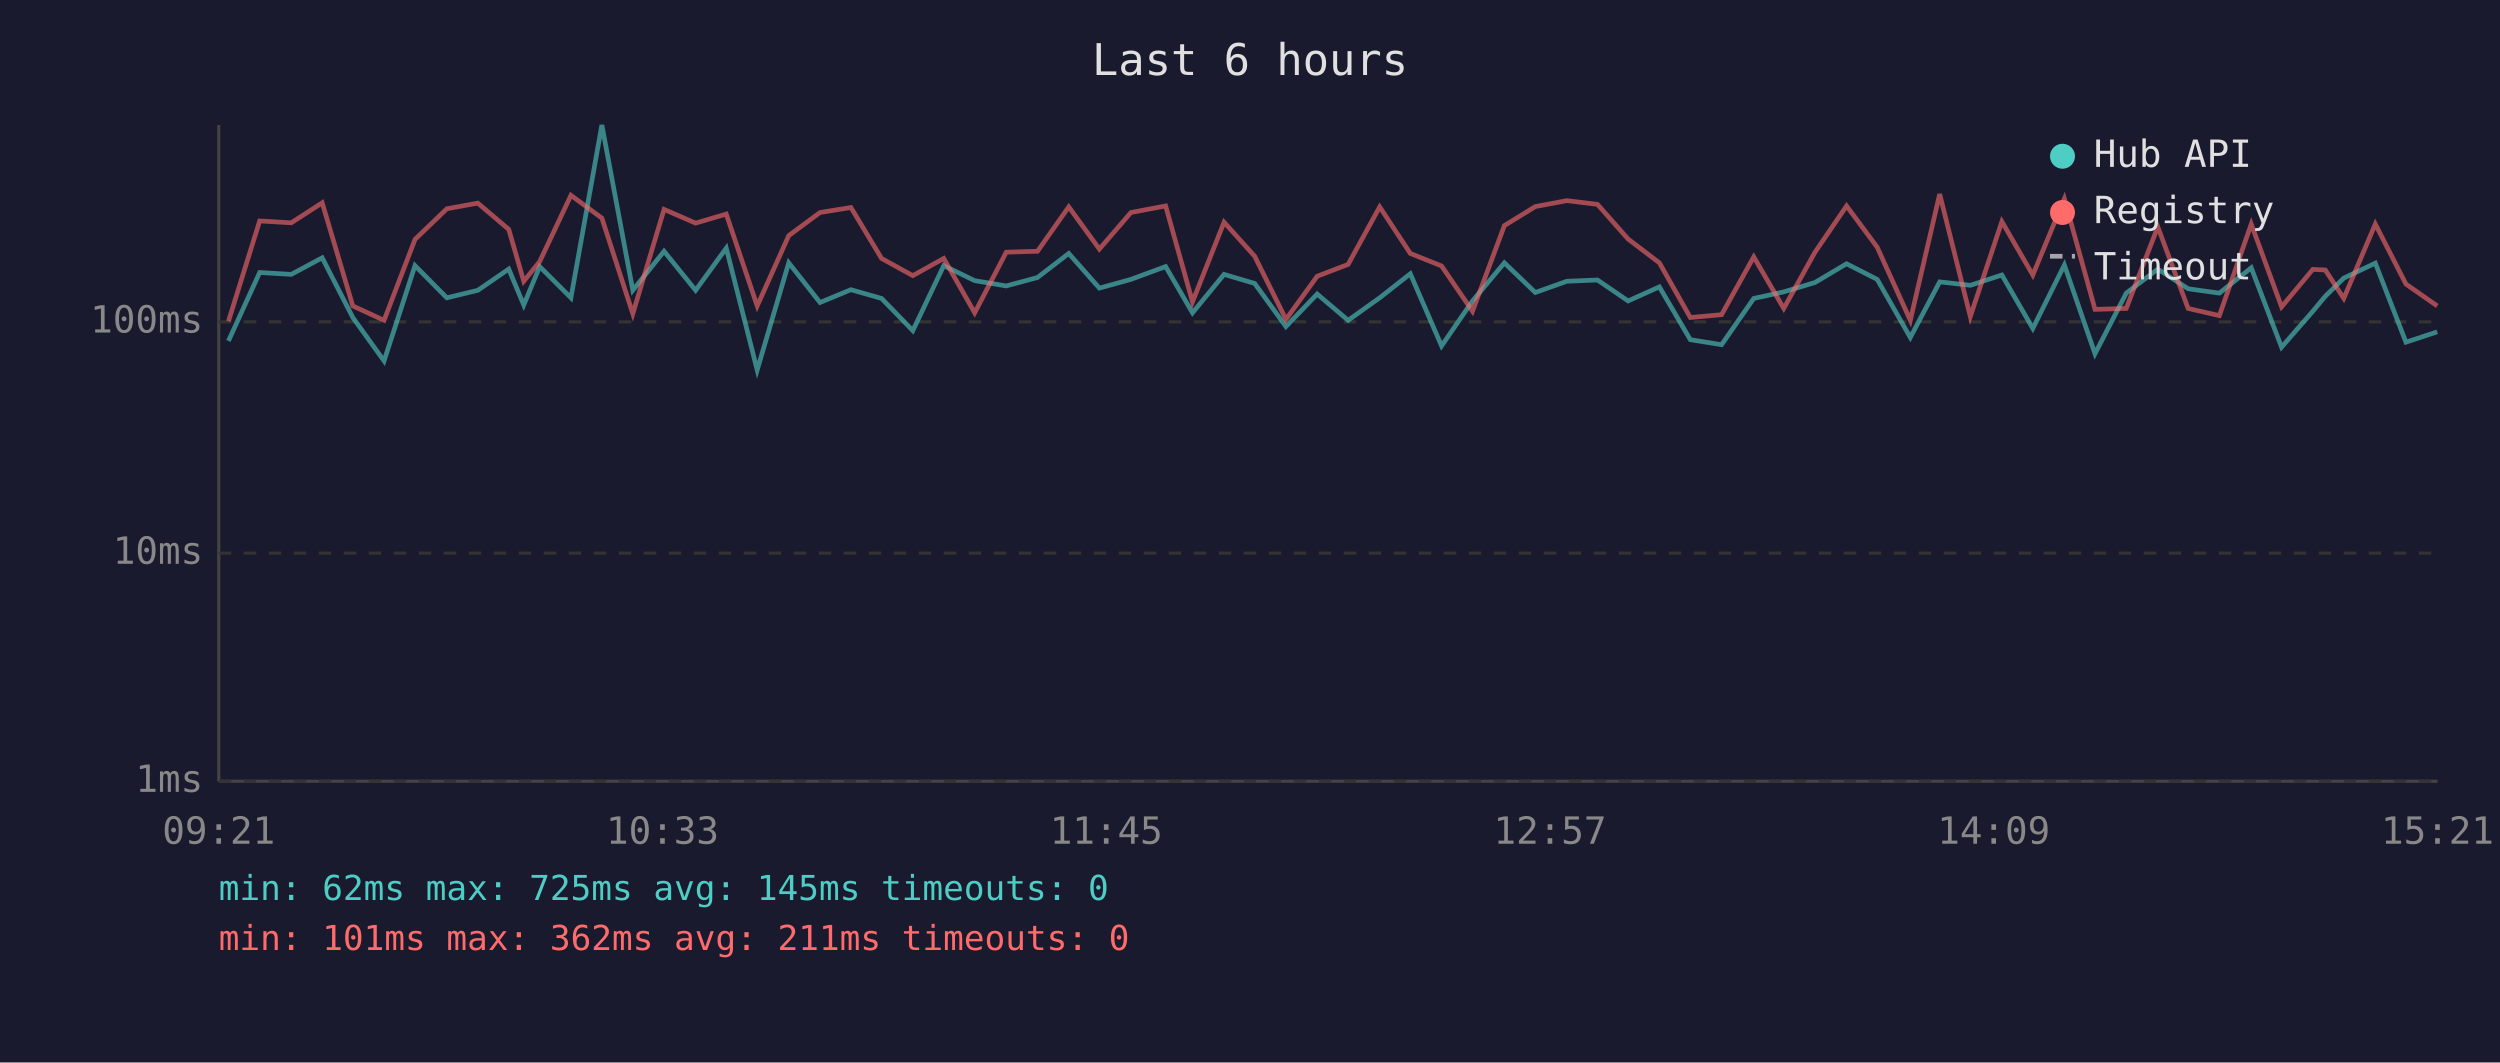
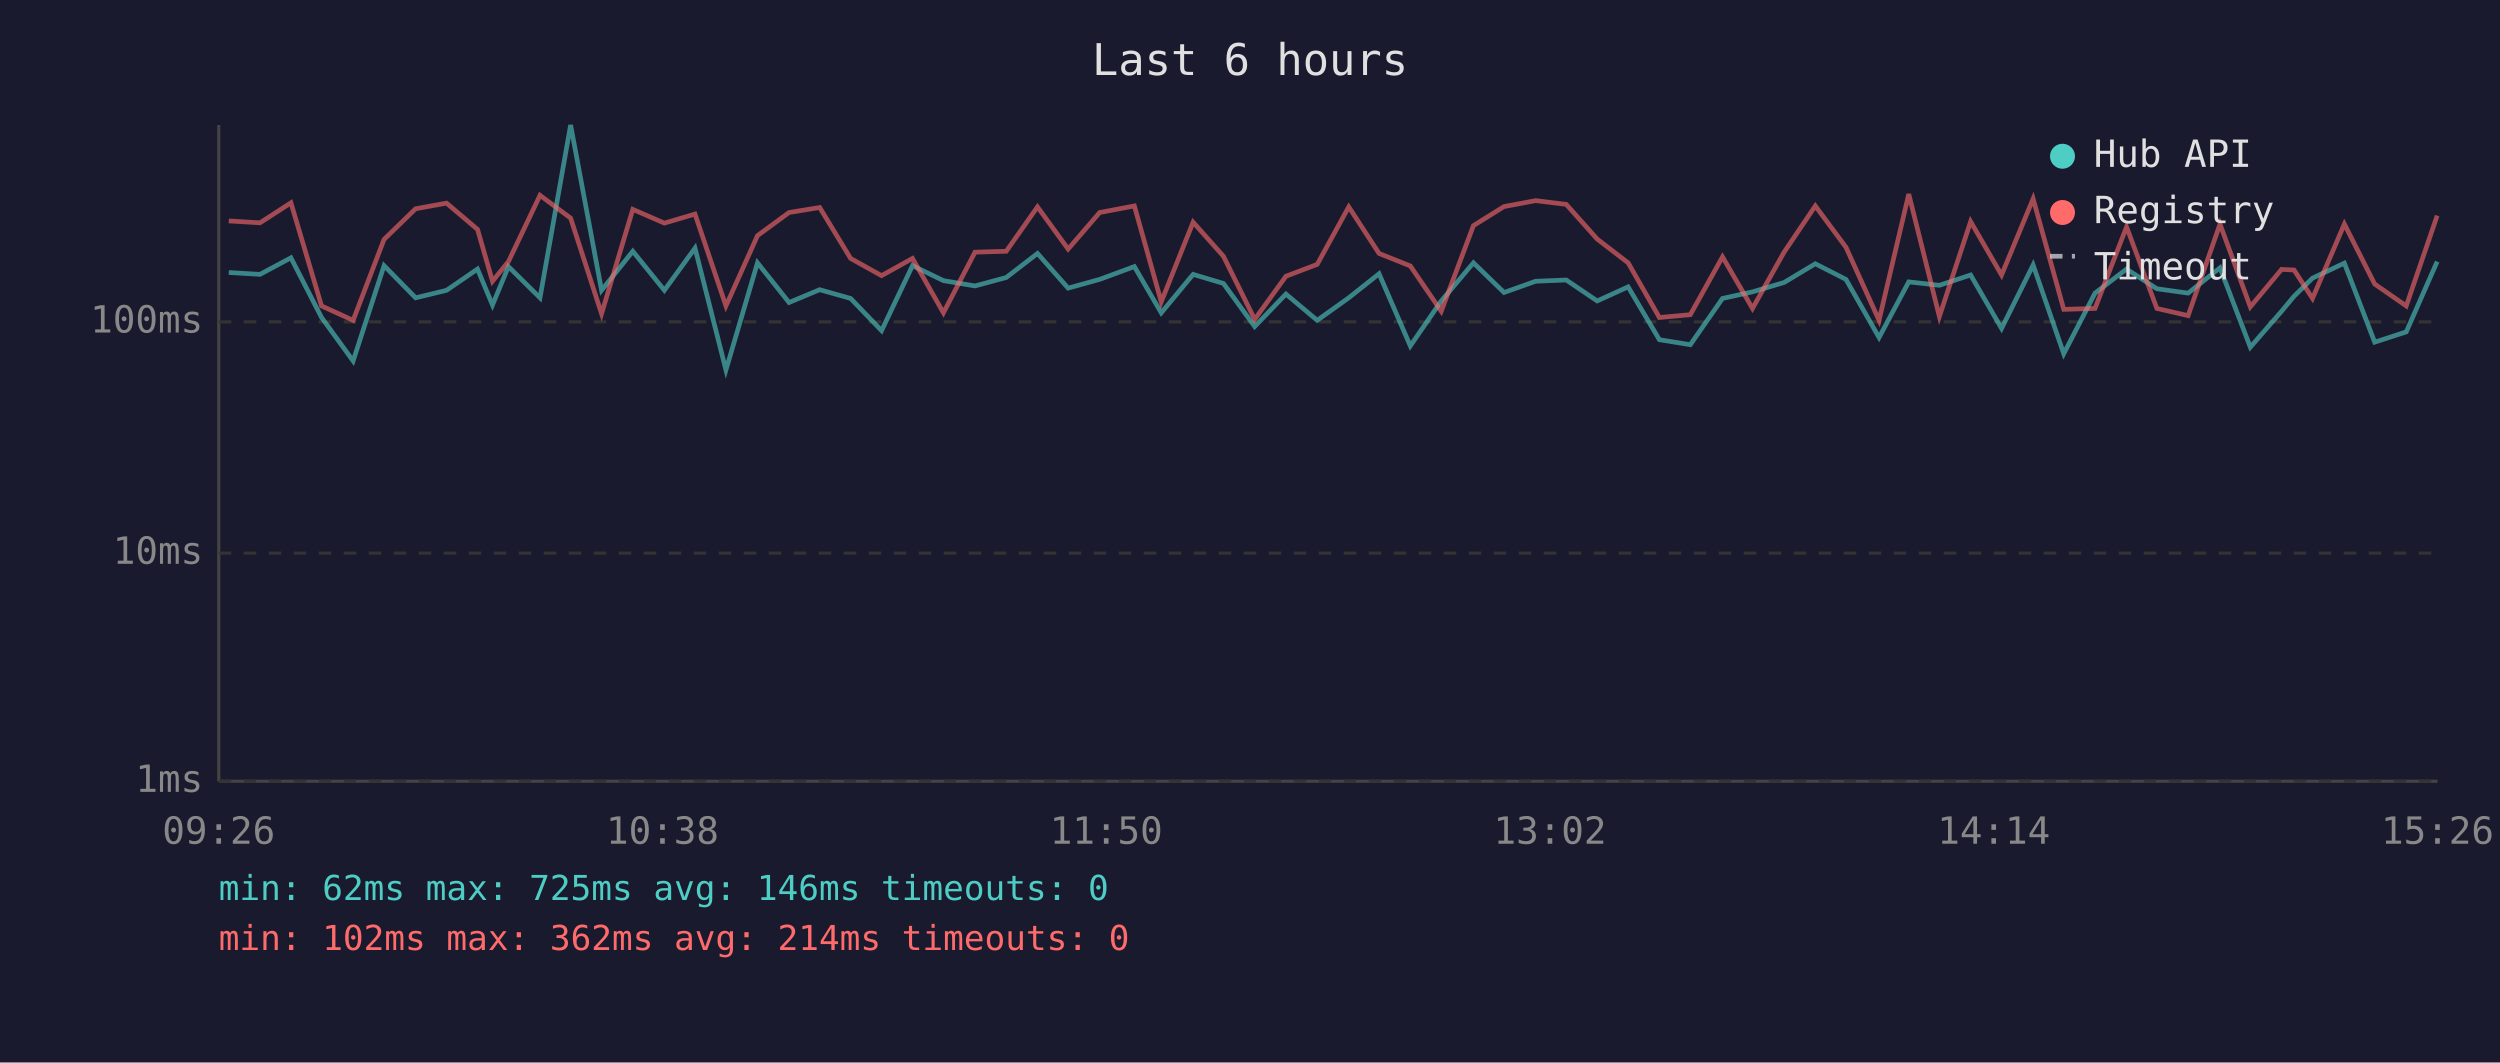
<svg xmlns="http://www.w3.org/2000/svg" viewBox="0 0 800 340" font-family="monospace" font-size="12">
  <rect width="800" height="340" fill="#1a1a2e" />
  <text x="400" y="24" fill="#e0e0e0" font-size="14" text-anchor="middle">Last 6 hours</text>
  <line x1="70" y1="40" x2="70" y2="250" stroke="#444" stroke-width="1" />
  <line x1="70" y1="250" x2="780" y2="250" stroke="#444" stroke-width="1" />
  <line x1="70" y1="250" x2="780" y2="250" stroke="#333" stroke-width="1" stroke-dasharray="4" />
  <text x="65" y="250" fill="#888" text-anchor="end" dominant-baseline="middle">1ms</text>
  <line x1="70" y1="177" x2="780" y2="177" stroke="#333" stroke-width="1" stroke-dasharray="4" />
  <text x="65" y="177" fill="#888" text-anchor="end" dominant-baseline="middle">10ms</text>
  <line x1="70" y1="103" x2="780" y2="103" stroke="#333" stroke-width="1" stroke-dasharray="4" />
  <text x="65" y="103" fill="#888" text-anchor="end" dominant-baseline="middle">100ms</text>
-   <text x="70" y="270" fill="#888" text-anchor="middle">09:21</text>
-   <text x="212" y="270" fill="#888" text-anchor="middle">10:33</text>
-   <text x="354" y="270" fill="#888" text-anchor="middle">11:45</text>
-   <text x="496" y="270" fill="#888" text-anchor="middle">12:57</text>
-   <text x="638" y="270" fill="#888" text-anchor="middle">14:09</text>
-   <text x="780" y="270" fill="#888" text-anchor="middle">15:21</text>
-   <polyline points="73.1,109.1 83.1,87.2 93.2,87.8 103.1,82.5 112.9,101.6 122.9,115.5 132.8,85.0 143.0,95.3 152.9,92.9 162.8,86.1 167.6,97.6 172.7,85.3 182.7,95.3 192.6,40.0 202.5,92.9 212.5,80.4 222.6,92.9 232.4,79.4 242.3,118.4 252.4,84.1 262.4,96.8 272.3,92.7 282.1,95.5 292.1,105.8 302.0,85.0 311.9,89.8 322.0,91.5 332.0,88.8 342.0,81.1 351.8,92.2 361.9,89.4 373.0,85.3 381.6,100.1 391.7,87.8 401.5,90.7 411.5,104.5 421.5,94.1 431.4,102.5 441.5,95.3 451.3,87.6 461.3,110.7 471.2,96.3 481.4,84.1 491.3,93.6 501.4,90.0 511.2,89.6 521.0,96.3 531.0,91.8 540.9,108.7 550.9,110.3 561.2,95.5 570.8,93.4 580.8,90.4 590.9,84.4 600.7,89.4 611.3,108.0 620.7,90.2 630.5,91.3 640.6,88.0 650.5,105.1 660.6,84.8 670.4,113.2 680.4,93.8 690.5,86.1 700.2,92.4 710.2,93.8 720.4,85.7 730.1,111.1 740.1,99.6 744.1,94.8 750.0,89.0 760.1,84.2 769.9,109.5 779.9,106.2" fill="none" stroke="#4ecdc4" stroke-width="1.5" opacity="0.6" />
-   <polyline points="73.1,102.8 83.1,70.7 93.2,71.3 103.1,64.9 112.9,97.9 122.9,102.5 132.8,76.6 143.0,66.8 152.9,65.0 162.8,73.4 167.6,90.0 172.7,83.7 182.7,62.5 192.6,69.8 202.5,100.4 212.5,67.0 222.6,71.4 232.4,68.5 242.3,97.9 252.4,75.4 262.4,68.0 272.3,66.4 282.1,82.7 292.1,88.2 302.0,82.7 311.9,100.1 322.0,80.7 332.0,80.4 342.0,66.2 351.8,79.7 361.9,68.0 373.0,65.9 381.6,96.6 391.7,71.1 401.5,82.0 411.5,102.2 421.5,88.4 431.4,84.6 441.5,66.2 451.3,81.1 461.3,85.1 471.2,99.6 481.4,72.2 491.3,66.1 501.4,64.2 511.2,65.4 521.0,76.5 531.0,84.1 540.9,101.6 550.9,100.7 561.2,82.2 570.8,98.7 580.8,80.7 590.9,65.9 600.7,79.1 611.3,102.5 620.7,62.1 630.5,101.3 640.6,70.9 650.5,88.0 660.6,63.6 670.4,99.0 680.4,98.7 690.5,72.6 700.2,98.7 710.2,101.0 720.4,71.7 730.1,98.2 740.1,86.2 744.1,86.4 750.0,95.5 760.1,71.7 769.9,90.9 779.9,97.9" fill="none" stroke="#ff6b6b" stroke-width="1.5" opacity="0.6" />
+   <text x="70" y="270" fill="#888" text-anchor="middle">09:26</text>
+   <text x="212" y="270" fill="#888" text-anchor="middle">10:38</text>
+   <text x="354" y="270" fill="#888" text-anchor="middle">11:50</text>
+   <text x="496" y="270" fill="#888" text-anchor="middle">13:02</text>
+   <text x="638" y="270" fill="#888" text-anchor="middle">14:14</text>
+   <text x="780" y="270" fill="#888" text-anchor="middle">15:26</text>
+   <polyline points="73.2,87.2 83.2,87.8 93.1,82.5 102.9,101.6 113.0,115.5 122.9,85.0 133.0,95.3 142.9,92.9 152.8,86.1 157.6,97.6 162.7,85.3 172.8,95.3 182.6,40.0 192.5,92.9 202.5,80.4 212.6,92.9 222.4,79.4 232.3,118.4 242.4,84.1 252.5,96.8 262.3,92.7 272.2,95.5 282.1,105.8 292.0,85.0 301.9,89.8 312.0,91.5 322.0,88.8 332.0,81.1 341.8,92.2 351.9,89.4 363.0,85.3 371.6,100.1 381.8,87.8 391.5,90.7 401.5,104.5 411.5,94.1 421.5,102.5 431.6,95.3 441.3,87.6 451.3,110.7 461.2,96.3 471.5,84.1 481.3,93.6 491.4,90.0 501.2,89.6 511.1,96.3 521.0,91.8 531.0,108.7 540.9,110.3 551.2,95.5 560.8,93.4 570.9,90.4 580.9,84.4 590.7,89.4 601.3,108.0 610.8,90.2 620.6,91.3 630.6,88.0 640.5,105.1 650.6,84.8 660.4,113.2 670.4,93.8 680.5,86.1 690.2,92.4 700.2,93.8 710.4,85.7 720.1,111.1 730.1,99.6 734.1,94.8 740.0,89.0 750.2,84.2 759.9,109.5 770.0,106.2 779.9,83.7" fill="none" stroke="#4ecdc4" stroke-width="1.5" opacity="0.6" />
+   <polyline points="73.2,70.7 83.2,71.3 93.1,64.9 102.9,97.9 113.0,102.5 122.9,76.6 133.0,66.8 142.9,65.0 152.8,73.4 157.6,90.0 162.7,83.7 172.8,62.5 182.6,69.8 192.5,100.4 202.5,67.0 212.6,71.4 222.4,68.5 232.3,97.9 242.4,75.4 252.5,68.0 262.3,66.4 272.2,82.7 282.1,88.2 292.0,82.7 301.9,100.1 312.0,80.7 322.0,80.4 332.0,66.2 341.8,79.7 351.9,68.0 363.0,65.9 371.6,96.6 381.8,71.1 391.5,82.0 401.5,102.2 411.5,88.4 421.5,84.6 431.6,66.2 441.3,81.1 451.3,85.1 461.2,99.6 471.5,72.2 481.3,66.1 491.4,64.2 501.2,65.4 511.1,76.5 521.0,84.1 531.0,101.6 540.9,100.7 551.2,82.2 560.8,98.7 570.9,80.7 580.9,65.9 590.7,79.1 601.3,102.5 610.8,62.1 620.6,101.3 630.6,70.9 640.5,88.0 650.6,63.6 660.4,99.0 670.4,98.7 680.5,72.6 690.2,98.7 700.2,101.0 710.4,71.7 720.1,98.2 730.1,86.2 734.1,86.4 740.0,95.5 750.2,71.7 759.9,90.9 770.0,97.9 779.9,69.0" fill="none" stroke="#ff6b6b" stroke-width="1.5" opacity="0.6" />
  <circle cx="660" cy="50" r="4" fill="#4ecdc4" />
  <text x="670" y="50" fill="#e0e0e0" dominant-baseline="middle">Hub API</text>
  <circle cx="660" cy="68" r="4" fill="#ff6b6b" />
  <text x="670" y="68" fill="#e0e0e0" dominant-baseline="middle">Registry</text>
  <line x1="656" y1="82" x2="664" y2="82" stroke="#e0e0e0" stroke-width="1.5" stroke-dasharray="4,3" opacity="0.7" />
  <text x="670" y="86" fill="#e0e0e0" dominant-baseline="middle">Timeout</text>
-   <text x="70" y="288" fill="#4ecdc4" font-size="11">min: 62ms  max: 725ms  avg: 145ms  timeouts: 0</text>
-   <text x="70" y="304" fill="#ff6b6b" font-size="11">min: 101ms  max: 362ms  avg: 211ms  timeouts: 0</text>
+   <text x="70" y="288" fill="#4ecdc4" font-size="11">min: 62ms  max: 725ms  avg: 146ms  timeouts: 0</text>
+   <text x="70" y="304" fill="#ff6b6b" font-size="11">min: 102ms  max: 362ms  avg: 214ms  timeouts: 0</text>
</svg>
